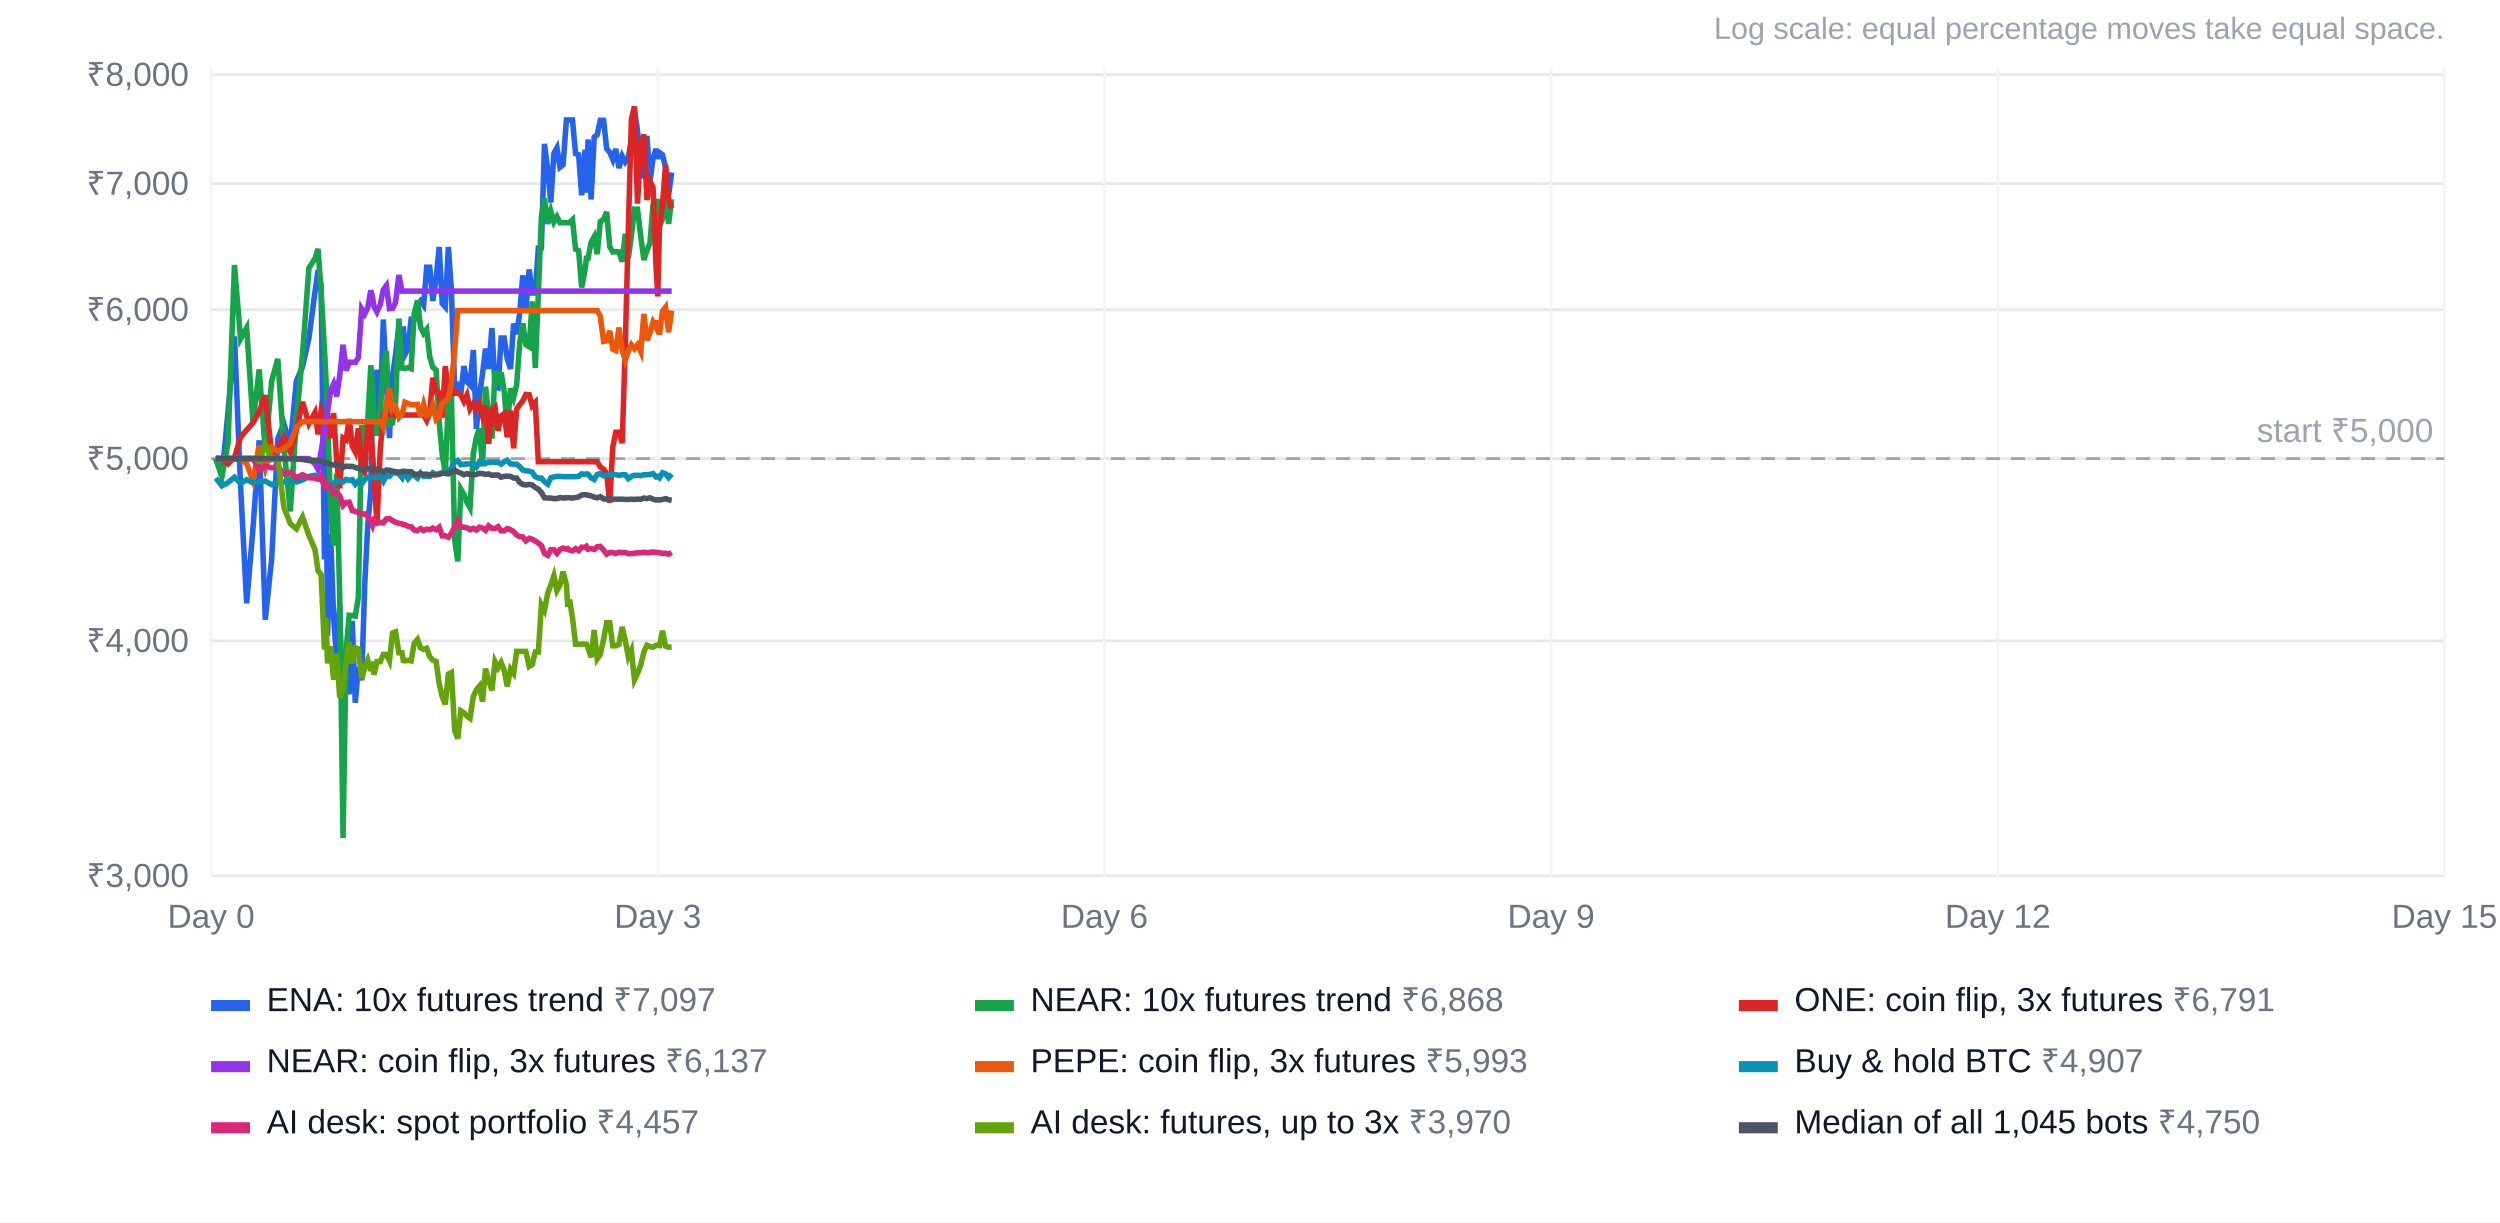
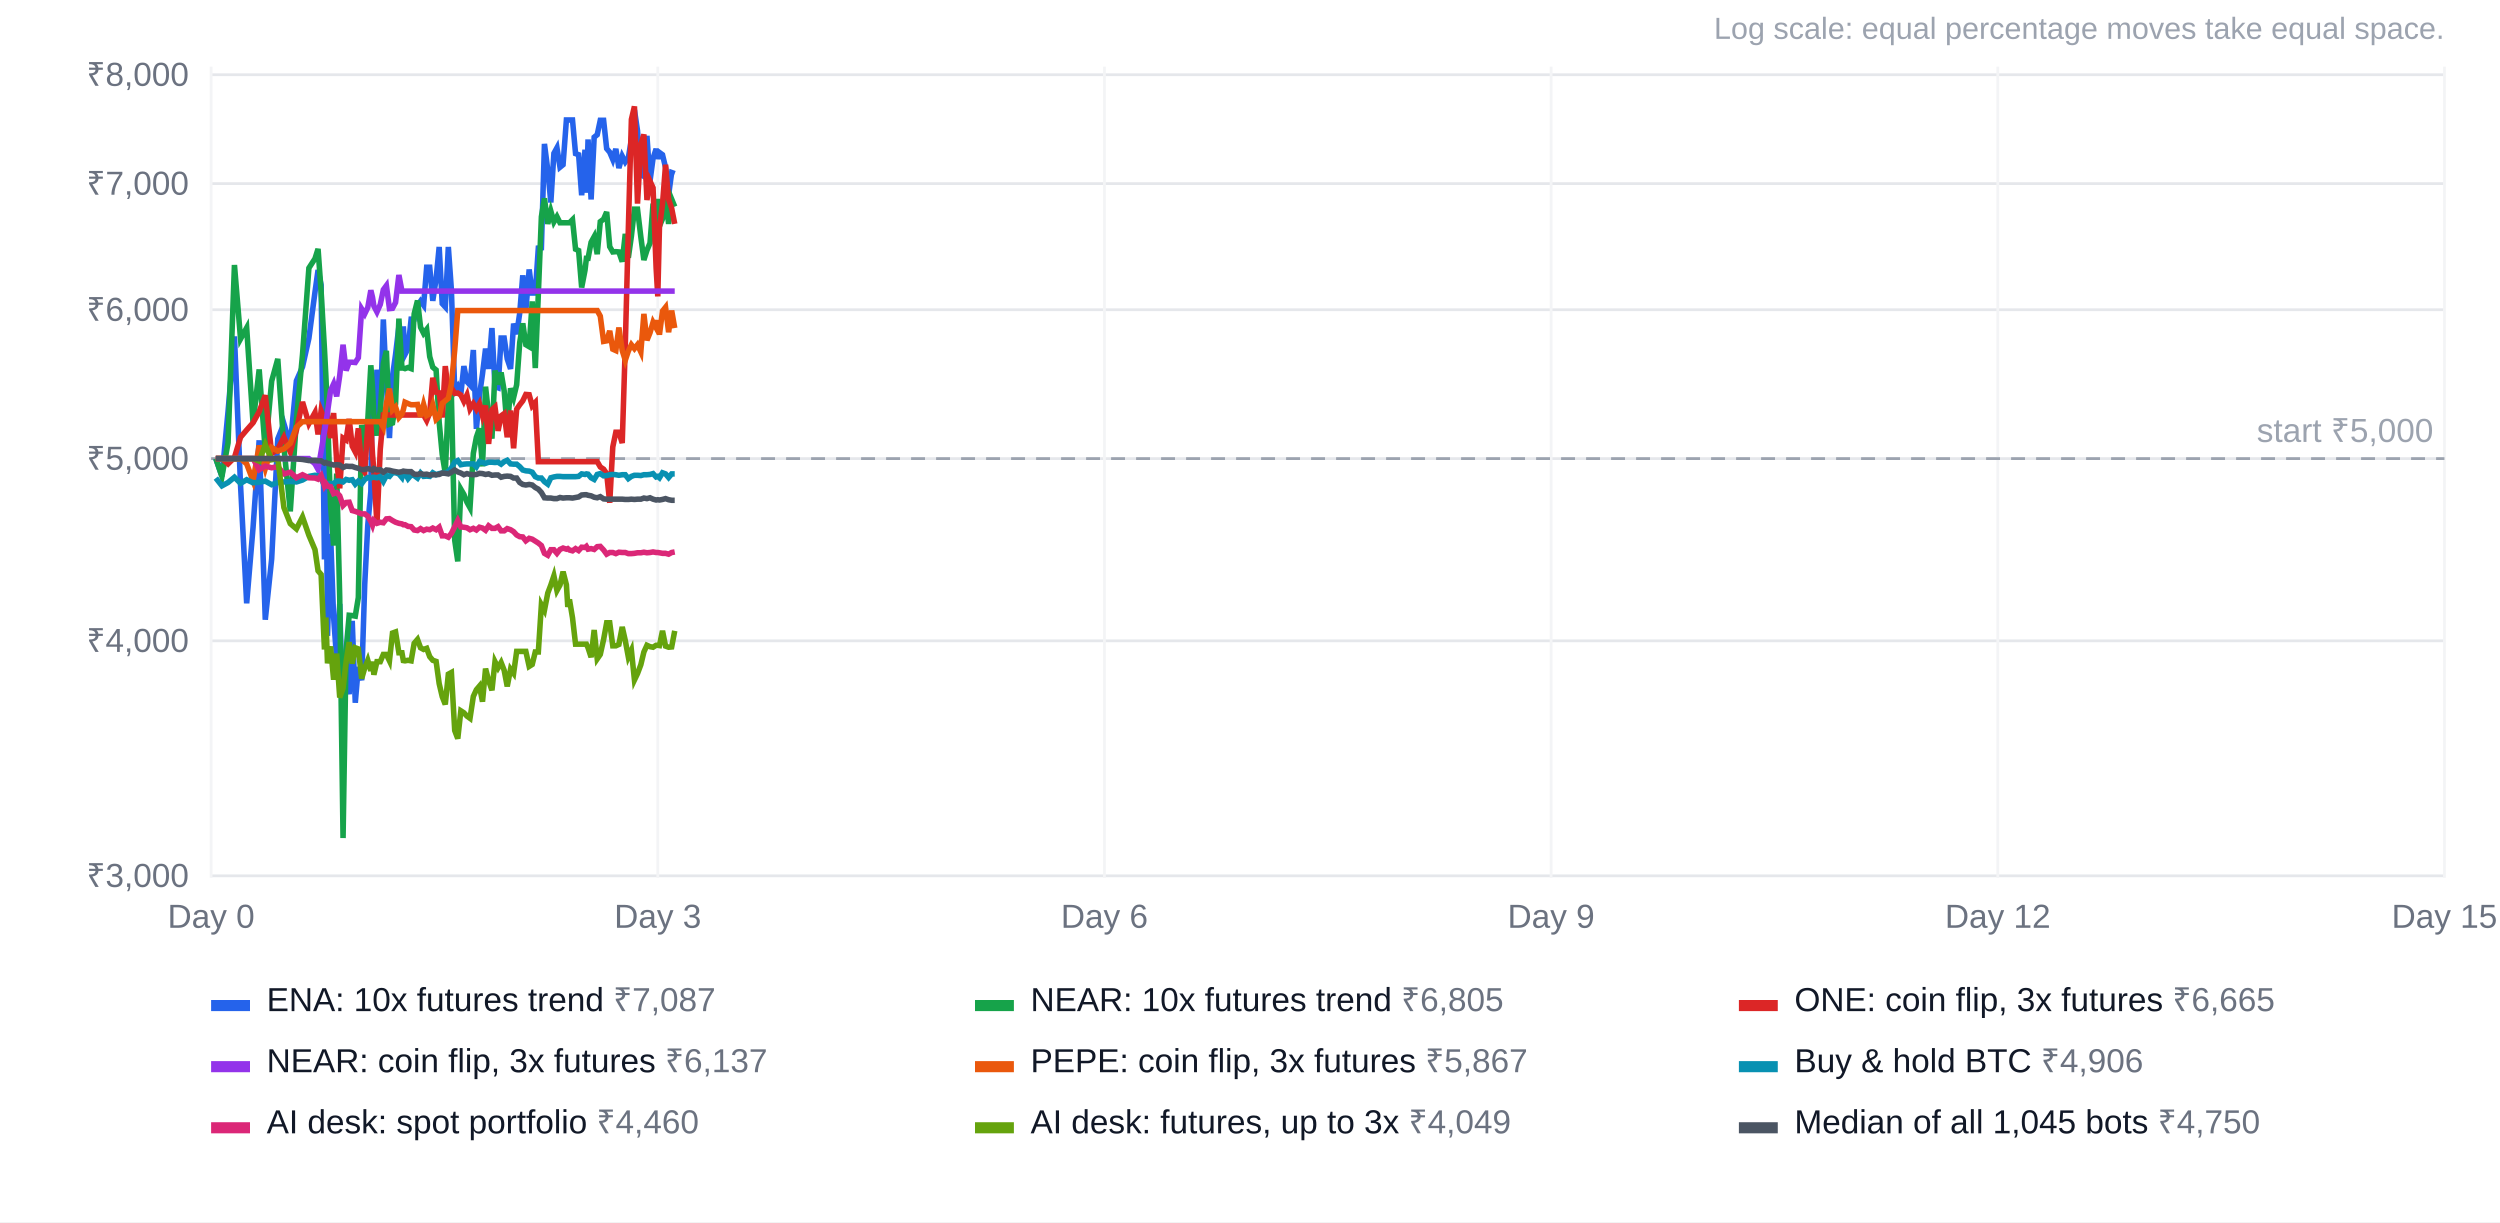
<svg xmlns="http://www.w3.org/2000/svg" width="900" height="440" viewBox="0 0 900 440" font-family="Arial, Helvetica, sans-serif" font-size="12">
  <rect width="100%" height="100%" fill="#ffffff" />
  <text x="880" y="14" text-anchor="end" fill="#9ca3af" font-size="11">Log scale: equal percentage moves take equal space.</text>
  <line x1="76" x2="880" y1="315.3" y2="315.3" stroke="#e5e7eb" />
  <text x="68" y="319.3" text-anchor="end" fill="#6b7280">₹3,000</text>
  <line x1="76" x2="880" y1="230.7" y2="230.7" stroke="#e5e7eb" />
  <text x="68" y="234.7" text-anchor="end" fill="#6b7280">₹4,000</text>
  <line x1="76" x2="880" y1="165.1" y2="165.1" stroke="#e5e7eb" />
  <text x="68" y="169.1" text-anchor="end" fill="#6b7280">₹5,000</text>
  <line x1="76" x2="880" y1="111.5" y2="111.5" stroke="#e5e7eb" />
  <text x="68" y="115.5" text-anchor="end" fill="#6b7280">₹6,000</text>
  <line x1="76" x2="880" y1="66.1" y2="66.1" stroke="#e5e7eb" />
  <text x="68" y="70.1" text-anchor="end" fill="#6b7280">₹7,000</text>
  <line x1="76" x2="880" y1="26.9" y2="26.9" stroke="#e5e7eb" />
  <text x="68" y="30.9" text-anchor="end" fill="#6b7280">₹8,000</text>
  <line x1="76.0" x2="76.0" y1="24" y2="316" stroke="#f3f4f6" />
  <text x="76.0" y="334" text-anchor="middle" fill="#6b7280">Day 0</text>
  <line x1="236.8" x2="236.8" y1="24" y2="316" stroke="#f3f4f6" />
  <text x="236.8" y="334" text-anchor="middle" fill="#6b7280">Day 3</text>
  <line x1="397.6" x2="397.6" y1="24" y2="316" stroke="#f3f4f6" />
  <text x="397.6" y="334" text-anchor="middle" fill="#6b7280">Day 6</text>
  <line x1="558.4" x2="558.4" y1="24" y2="316" stroke="#f3f4f6" />
  <text x="558.4" y="334" text-anchor="middle" fill="#6b7280">Day 9</text>
  <line x1="719.2" x2="719.2" y1="24" y2="316" stroke="#f3f4f6" />
  <text x="719.2" y="334" text-anchor="middle" fill="#6b7280">Day 12</text>
  <line x1="880.0" x2="880.0" y1="24" y2="316" stroke="#f3f4f6" />
  <text x="880.0" y="334" text-anchor="middle" fill="#6b7280">Day 15</text>
  <line x1="76" x2="880" y1="165.1" y2="165.1" stroke="#9ca3af" stroke-dasharray="5 4" />
  <text x="876" y="159.1" text-anchor="end" fill="#9ca3af">start ₹5,000</text>
-   <polyline points="77.7,165.1 79.9,171.5 82.1,148.1 84.4,121.1 86.6,174.8 88.8,217.2 91.1,189.9 93.3,158.5 95.5,223.1 97.8,201.2 100.0,158.0 102.2,152.5 104.5,160.2 106.7,137.1 108.9,132.1 111.2,121.8 113.4,105.1 114.5,97.2 115.6,102.6 116.8,201.4 117.3,152.0 117.9,228.9 119.0,192.2 120.1,222.2 121.2,237.3 122.3,217.4 123.5,262.4 124.6,244.4 125.7,249.9 126.8,223.5 127.9,253.0 129.0,240.1 130.2,244.9 131.3,210.4 132.4,189.0 133.5,176.9 134.1,137.4 134.6,156.8 135.7,133.1 136.9,149.0 138.0,115.0 139.1,138.4 140.2,157.7 141.3,135.4 142.4,127.6 143.6,117.5 144.7,127.1 145.2,117.5 145.8,127.6 146.9,125.5 148.0,114.9 149.1,114.9 150.3,110.0 151.4,108.4 152.5,109.9 153.6,96.2 154.7,96.2 155.8,108.3 157.0,100.4 158.1,88.9 159.2,109.3 160.3,110.5 161.4,88.9 162.5,104.3 163.7,140.8 164.8,139.1 165.9,141.8 167.0,131.8 168.1,137.4 169.2,138.6 170.4,126.0 171.5,154.4 172.6,142.4 173.7,134.6 174.8,125.5 175.9,132.8 177.1,118.1 178.2,139.2 179.3,139.6 180.4,121.7 181.5,121.7 182.6,129.2 183.8,132.8 184.9,116.5 186.0,120.3 187.1,112.7 188.2,99.1 189.3,111.9 190.5,97.0 191.6,105.5 192.7,105.5 193.8,89.3 194.9,89.2 196.0,51.8 197.2,61.2 198.3,72.9 199.4,55.2 200.5,53.2 201.6,60.2 202.7,59.3 203.9,43.2 204.4,43.2 205.0,43.2 206.1,43.2 207.2,55.3 208.3,55.7 209.4,70.3 210.6,53.9 211.1,69.4 211.7,50.2 212.8,71.8 213.9,49.4 215.0,48.5 216.1,43.3 217.3,43.3 218.4,53.5 219.5,54.8 220.6,57.4 221.7,53.6 222.8,60.5 224.0,56.2 225.1,58.3 226.2,56.8 227.3,50.2 228.4,39.6 229.5,47.0 230.7,63.0 231.8,63.5 232.9,48.9 234.0,65.2 235.1,57.0 236.2,53.6 236.8,57.2 237.4,54.9 238.5,55.7 239.6,60.3 240.7,70.2 241.8,62.1" fill="none" stroke="#2563eb" stroke-width="2" />
+   <polyline points="77.7,165.1 79.9,171.5 82.1,148.1 84.4,121.1 86.6,174.8 88.8,217.2 91.1,189.9 93.3,158.5 95.5,223.1 97.8,201.2 100.0,158.0 102.2,152.5 104.5,160.2 106.7,137.1 108.9,132.1 111.2,121.8 113.4,105.1 114.5,97.2 115.6,102.6 116.8,201.4 117.3,152.0 117.9,228.9 119.0,192.2 120.1,222.2 121.2,237.3 122.3,217.4 123.5,262.4 124.6,244.4 125.7,249.9 126.8,223.5 127.9,253.0 129.0,240.1 130.2,244.9 131.3,210.4 132.4,189.0 133.5,176.9 134.1,137.4 134.6,156.8 135.7,133.1 136.9,149.0 138.0,115.0 139.1,138.4 140.2,157.7 141.3,135.4 142.4,127.6 143.6,117.5 144.7,127.1 145.2,117.5 145.8,127.6 146.9,125.5 148.0,114.9 149.1,114.9 150.3,110.0 151.4,108.4 152.5,109.9 153.6,96.2 154.7,96.2 155.8,108.3 157.0,100.4 158.1,88.9 159.2,109.3 160.3,110.5 161.4,88.9 162.5,104.3 163.7,140.8 164.8,139.1 165.9,141.8 167.0,131.8 168.1,137.4 169.2,138.6 170.4,126.0 171.5,154.4 172.6,142.4 173.7,134.6 174.8,125.5 175.9,132.8 177.1,118.1 178.2,139.2 179.3,139.6 180.4,121.7 181.5,121.7 182.6,129.2 183.8,132.8 184.9,116.5 186.0,120.3 187.1,112.7 188.2,99.1 189.3,111.9 190.5,97.0 191.6,105.5 192.7,105.5 193.8,89.3 194.9,89.2 196.0,51.8 197.2,61.2 198.3,72.9 199.4,55.2 200.5,53.2 201.6,60.2 202.7,59.3 203.9,43.2 204.4,43.2 205.0,43.2 206.1,43.2 207.2,55.3 208.3,55.7 209.4,70.3 210.6,53.9 211.1,69.4 211.7,50.2 212.8,71.8 213.9,49.4 215.0,48.5 216.1,43.3 217.3,43.3 218.4,53.5 219.5,54.8 220.6,57.4 221.7,53.6 222.8,60.5 224.0,56.2 225.1,58.3 226.2,56.8 227.3,50.2 228.4,39.6 229.5,47.0 230.7,63.0 231.8,63.5 232.9,48.9 234.0,65.2 235.1,57.0 236.2,53.6 236.8,57.2 237.4,54.9 238.5,55.7 239.6,60.3 240.7,70.2 241.8,62.1 242.9,62.5" fill="none" stroke="#2563eb" stroke-width="2" />
  <rect x="76" y="360" width="14" height="4" fill="#2563eb" />
-   <text x="96" y="364" fill="#111827">ENA: 10x futures trend <tspan fill="#6b7280">₹7,097</tspan>
+   <text x="96" y="364" fill="#111827">ENA: 10x futures trend <tspan fill="#6b7280">₹7,087</tspan>
  </text>
-   <polyline points="77.7,165.1 79.9,171.5 82.1,159.4 84.4,95.4 86.6,122.0 88.8,118.0 91.1,152.3 93.3,133.0 95.5,162.4 97.8,137.2 100.0,129.2 102.2,160.9 104.5,184.1 106.7,151.3 108.9,127.7 111.2,96.5 113.4,93.1 114.5,89.6 115.6,104.9 116.8,125.6 117.3,135.1 117.9,149.0 119.0,181.9 120.1,196.4 121.2,170.5 122.3,215.1 123.5,301.7 124.6,234.1 125.7,221.5 126.8,221.6 127.9,221.8 129.0,215.1 130.2,153.0 131.3,158.9 132.4,151.3 133.5,131.5 134.1,139.5 134.6,149.7 135.7,156.8 136.9,147.7 138.0,130.9 139.1,126.3 140.2,152.7 141.3,152.3 142.4,145.4 143.6,114.7 144.7,132.5 145.2,132.5 145.8,132.7 146.9,132.3 148.0,132.7 149.1,113.0 150.3,108.2 151.4,117.8 152.5,120.0 153.6,118.6 154.7,128.4 155.8,132.2 157.0,133.2 158.1,152.0 159.2,163.6 160.3,170.4 161.4,144.0 162.5,142.7 163.7,194.5 164.8,202.1 165.9,176.1 167.0,178.0 168.1,180.8 169.2,182.8 170.4,163.2 171.5,157.4 172.6,154.2 173.7,167.9 174.8,139.2 175.9,149.4 177.1,157.9 178.2,133.4 179.3,138.4 180.4,134.1 181.5,140.7 182.6,154.4 183.8,139.8 184.9,143.1 186.0,138.5 187.1,123.3 188.2,116.4 189.3,124.1 190.5,124.8 191.6,108.5 192.7,132.5 193.8,105.9 194.9,78.0 196.0,71.4 197.2,80.6 198.3,76.0 199.4,79.9 200.5,78.0 201.6,80.2 202.7,80.2 203.9,80.2 204.4,80.2 205.0,80.2 206.1,79.1 207.2,89.7 208.3,90.2 209.4,103.5 210.6,97.3 211.1,93.0 211.7,93.0 212.8,87.2 213.9,85.2 215.0,91.5 216.1,79.8 217.3,78.9 218.4,76.3 219.5,88.8 220.6,90.7 221.7,90.6 222.8,90.7 224.0,94.2 225.1,84.2 226.2,92.8 227.3,85.0 228.4,75.3 229.5,75.3 230.7,85.3 231.8,93.6 232.9,90.1 234.0,87.5 235.1,73.3 236.2,81.5 236.8,71.6 237.4,81.4 238.5,78.8 239.6,70.4 240.7,80.6 241.8,71.7" fill="none" stroke="#16a34a" stroke-width="2" />
+   <polyline points="77.7,165.1 79.9,171.5 82.1,159.4 84.4,95.4 86.6,122.0 88.8,118.0 91.1,152.3 93.3,133.0 95.5,162.4 97.8,137.2 100.0,129.2 102.2,160.9 104.5,184.1 106.7,151.3 108.9,127.7 111.2,96.5 113.4,93.1 114.5,89.6 115.6,104.9 116.8,125.6 117.3,135.1 117.9,149.0 119.0,181.9 120.1,196.4 121.2,170.5 122.3,215.1 123.5,301.7 124.6,234.1 125.7,221.5 126.8,221.6 127.9,221.8 129.0,215.1 130.2,153.0 131.3,158.9 132.4,151.3 133.5,131.5 134.1,139.5 134.6,149.7 135.7,156.8 136.9,147.7 138.0,130.9 139.1,126.3 140.2,152.7 141.3,152.3 142.4,145.4 143.6,114.7 144.7,132.5 145.2,132.5 145.8,132.7 146.9,132.3 148.0,132.7 149.1,113.0 150.3,108.2 151.4,117.8 152.5,120.0 153.6,118.6 154.7,128.4 155.8,132.2 157.0,133.2 158.1,152.0 159.2,163.6 160.3,170.4 161.4,144.0 162.5,142.7 163.7,194.5 164.8,202.1 165.9,176.1 167.0,178.0 168.1,180.8 169.2,182.8 170.4,163.2 171.5,157.4 172.6,154.2 173.7,167.9 174.8,139.2 175.9,149.4 177.1,157.9 178.2,133.4 179.3,138.4 180.4,134.1 181.5,140.7 182.6,154.4 183.8,139.8 184.9,143.1 186.0,138.5 187.1,123.3 188.2,116.4 189.3,124.1 190.5,124.8 191.6,108.5 192.7,132.5 193.8,105.9 194.9,78.0 196.0,71.4 197.2,80.6 198.3,76.0 199.4,79.9 200.5,78.0 201.6,80.2 202.7,80.2 203.9,80.2 204.4,80.2 205.0,80.2 206.1,79.1 207.2,89.7 208.3,90.2 209.4,103.5 210.6,97.3 211.1,93.0 211.7,93.0 212.8,87.2 213.9,85.2 215.0,91.5 216.1,79.8 217.3,78.9 218.4,76.3 219.5,88.8 220.6,90.7 221.7,90.6 222.8,90.7 224.0,94.2 225.1,84.2 226.2,92.8 227.3,85.0 228.4,75.3 229.5,75.3 230.7,85.3 231.8,93.6 232.9,90.1 234.0,87.5 235.1,73.3 236.2,81.5 236.8,71.6 237.4,81.4 238.5,78.8 239.6,70.4 240.7,80.6 241.8,71.7 242.9,74.4" fill="none" stroke="#16a34a" stroke-width="2" />
  <rect x="351" y="360" width="14" height="4" fill="#16a34a" />
-   <text x="371" y="364" fill="#111827">NEAR: 10x futures trend <tspan fill="#6b7280">₹6,868</tspan>
+   <text x="371" y="364" fill="#111827">NEAR: 10x futures trend <tspan fill="#6b7280">₹6,805</tspan>
  </text>
-   <polyline points="77.7,165.1 79.9,165.1 82.1,167.0 84.4,164.7 86.6,157.4 88.8,154.8 91.1,152.2 93.3,148.2 95.5,142.3 97.8,163.3 100.0,161.7 102.2,157.4 104.5,162.7 106.7,154.9 108.9,144.7 111.2,152.5 113.4,148.5 114.5,156.4 115.6,147.9 116.8,150.9 117.3,150.3 117.9,149.9 119.0,157.7 120.1,148.7 121.2,166.0 122.3,175.8 123.5,157.7 124.6,158.4 125.7,150.8 126.8,160.6 127.9,162.7 129.0,154.2 130.2,168.3 131.3,170.0 132.4,153.1 133.5,153.0 134.1,163.5 134.6,169.6 135.7,188.9 136.9,161.7 138.0,149.4 139.1,149.4 140.2,149.4 141.3,149.4 142.4,149.4 143.6,149.4 144.7,149.4 145.2,149.4 145.8,149.4 146.9,149.4 148.0,149.4 149.1,149.4 150.3,149.4 151.4,149.4 152.5,149.4 153.6,151.4 154.7,148.7 155.8,136.0 157.0,141.2 158.1,141.4 159.2,150.3 160.3,131.8 161.4,140.9 162.5,139.6 163.7,141.6 164.8,141.5 165.9,142.2 167.0,144.5 168.1,142.2 169.2,147.2 170.4,145.3 171.5,147.3 172.6,145.3 173.7,149.7 174.8,146.0 175.9,159.8 177.1,147.5 178.2,146.5 179.3,155.1 180.4,149.7 181.5,148.9 182.6,157.4 183.8,147.8 184.9,161.4 186.0,147.3 187.1,145.7 188.2,144.3 189.3,142.0 190.5,142.1 191.6,146.1 192.7,144.9 193.8,166.2 194.9,166.2 196.0,166.2 197.2,166.2 198.3,166.2 199.4,166.2 200.5,166.2 201.6,166.2 202.7,166.2 203.9,166.2 204.4,166.2 205.0,166.2 206.1,166.2 207.2,166.2 208.3,166.2 209.4,166.2 210.6,166.2 211.1,166.2 211.7,166.2 212.8,166.2 213.9,166.2 215.0,166.2 216.1,168.1 217.3,168.9 218.4,170.5 219.5,181.0 220.6,160.9 221.7,155.6 222.8,155.6 224.0,159.5 225.1,124.5 226.2,82.4 227.3,43.0 228.4,38.3 229.5,73.3 230.7,52.0 231.8,48.4 232.9,72.0 234.0,65.2 235.1,67.6 236.2,96.4 236.8,106.7 237.4,81.9 238.5,73.5 239.6,59.3 240.7,71.8 241.8,75.0" fill="none" stroke="#dc2626" stroke-width="2" />
+   <polyline points="77.7,165.1 79.9,165.1 82.1,167.0 84.4,164.7 86.6,157.4 88.8,154.8 91.1,152.2 93.3,148.2 95.5,142.3 97.8,163.3 100.0,161.7 102.2,157.4 104.5,162.7 106.7,154.9 108.9,144.7 111.2,152.5 113.4,148.5 114.5,156.4 115.6,147.9 116.8,150.9 117.3,150.3 117.9,149.9 119.0,157.7 120.1,148.7 121.2,166.0 122.3,175.8 123.5,157.7 124.6,158.4 125.7,150.8 126.8,160.6 127.9,162.7 129.0,154.2 130.2,168.3 131.3,170.0 132.4,153.1 133.5,153.0 134.1,163.5 134.6,169.6 135.7,188.9 136.9,161.7 138.0,149.4 139.1,149.4 140.2,149.4 141.3,149.4 142.4,149.4 143.6,149.4 144.7,149.4 145.2,149.4 145.8,149.4 146.9,149.4 148.0,149.4 149.1,149.4 150.3,149.4 151.4,149.4 152.5,149.4 153.6,151.4 154.7,148.7 155.8,136.0 157.0,141.2 158.1,141.4 159.2,150.3 160.3,131.8 161.4,140.9 162.5,139.6 163.7,141.6 164.8,141.5 165.9,142.2 167.0,144.5 168.1,142.2 169.2,147.2 170.4,145.3 171.5,147.3 172.6,145.3 173.7,149.7 174.8,146.0 175.9,159.8 177.1,147.5 178.2,146.5 179.3,155.1 180.4,149.7 181.5,148.9 182.6,157.4 183.8,147.8 184.9,161.4 186.0,147.3 187.1,145.7 188.2,144.3 189.3,142.0 190.5,142.1 191.6,146.1 192.7,144.9 193.8,166.2 194.9,166.2 196.0,166.2 197.2,166.2 198.3,166.2 199.4,166.2 200.5,166.2 201.6,166.2 202.7,166.2 203.9,166.2 204.4,166.2 205.0,166.2 206.1,166.2 207.2,166.2 208.3,166.2 209.4,166.2 210.6,166.2 211.1,166.2 211.7,166.2 212.8,166.2 213.9,166.2 215.0,166.2 216.1,168.1 217.3,168.9 218.4,170.5 219.5,181.0 220.6,160.9 221.7,155.6 222.8,155.6 224.0,159.5 225.1,124.5 226.2,82.4 227.3,43.0 228.4,38.3 229.5,73.3 230.7,52.0 231.8,48.4 232.9,72.0 234.0,65.2 235.1,67.6 236.2,96.4 236.8,106.7 237.4,81.9 238.5,73.5 239.6,59.3 240.7,71.8 241.8,75.0 242.9,80.6" fill="none" stroke="#dc2626" stroke-width="2" />
  <rect x="626" y="360" width="14" height="4" fill="#dc2626" />
-   <text x="646" y="364" fill="#111827">ONE: coin flip, 3x futures <tspan fill="#6b7280">₹6,791</tspan>
+   <text x="646" y="364" fill="#111827">ONE: coin flip, 3x futures <tspan fill="#6b7280">₹6,665</tspan>
  </text>
-   <polyline points="77.7,165.1 79.9,165.1 82.1,165.1 84.4,165.1 86.6,165.1 88.8,165.1 91.1,165.1 93.3,165.1 95.5,165.1 97.8,165.1 100.0,165.1 102.2,165.1 104.5,165.1 106.7,165.1 108.9,165.1 111.2,165.1 113.4,167.0 114.5,169.0 115.6,162.5 116.8,155.5 117.3,152.5 117.9,148.4 119.0,140.6 120.1,138.2 121.2,142.7 122.3,135.2 123.5,124.1 124.6,133.4 125.7,130.4 126.8,130.4 127.9,130.5 129.0,128.8 130.2,111.2 131.3,113.0 132.4,110.7 133.5,104.5 134.1,107.0 134.6,110.2 135.7,112.3 136.9,109.6 138.0,104.3 139.1,102.8 140.2,111.1 141.3,111.0 142.4,108.9 143.6,99.0 144.7,104.8 145.2,104.8 145.8,104.8 146.9,104.8 148.0,104.8 149.1,104.8 150.3,104.8 151.4,104.8 152.5,104.8 153.6,104.8 154.7,104.8 155.8,104.8 157.0,104.8 158.1,104.8 159.2,104.8 160.3,104.8 161.4,104.8 162.5,104.8 163.7,104.8 164.8,104.8 165.9,104.8 167.0,104.8 168.1,104.8 169.2,104.8 170.4,104.8 171.5,104.8 172.6,104.8 173.7,104.8 174.8,104.8 175.9,104.8 177.1,104.8 178.2,104.8 179.3,104.8 180.4,104.8 181.5,104.8 182.6,104.8 183.8,104.8 184.9,104.8 186.0,104.8 187.1,104.8 188.2,104.8 189.3,104.8 190.5,104.8 191.6,104.8 192.7,104.8 193.8,104.8 194.9,104.8 196.0,104.8 197.2,104.8 198.3,104.8 199.4,104.8 200.5,104.8 201.6,104.8 202.7,104.8 203.9,104.8 204.4,104.8 205.0,104.8 206.1,104.8 207.2,104.8 208.3,104.8 209.4,104.8 210.6,104.8 211.1,104.8 211.7,104.8 212.8,104.8 213.9,104.8 215.0,104.8 216.1,104.8 217.3,104.8 218.4,104.8 219.5,104.8 220.6,104.8 221.7,104.8 222.8,104.8 224.0,104.8 225.1,104.8 226.2,104.8 227.3,104.8 228.4,104.8 229.5,104.8 230.7,104.8 231.8,104.8 232.9,104.8 234.0,104.8 235.1,104.8 236.2,104.8 236.8,104.8 237.4,104.8 238.5,104.8 239.6,104.8 240.7,104.8 241.8,104.8" fill="none" stroke="#9333ea" stroke-width="2" />
+   <polyline points="77.7,165.1 79.9,165.1 82.1,165.1 84.4,165.1 86.6,165.1 88.8,165.1 91.1,165.1 93.3,165.1 95.5,165.1 97.8,165.1 100.0,165.1 102.2,165.1 104.5,165.1 106.7,165.1 108.9,165.1 111.2,165.1 113.4,167.0 114.5,169.0 115.6,162.5 116.8,155.5 117.3,152.5 117.9,148.4 119.0,140.6 120.1,138.2 121.2,142.7 122.3,135.2 123.5,124.1 124.6,133.4 125.7,130.4 126.8,130.4 127.9,130.5 129.0,128.8 130.2,111.2 131.3,113.0 132.4,110.7 133.5,104.5 134.1,107.0 134.6,110.2 135.7,112.3 136.9,109.6 138.0,104.3 139.1,102.8 140.2,111.1 141.3,111.0 142.4,108.9 143.6,99.0 144.7,104.8 145.2,104.8 145.8,104.8 146.9,104.8 148.0,104.8 149.1,104.8 150.3,104.8 151.4,104.8 152.5,104.8 153.6,104.8 154.7,104.8 155.8,104.8 157.0,104.8 158.1,104.8 159.2,104.8 160.3,104.8 161.4,104.8 162.5,104.8 163.7,104.8 164.8,104.8 165.9,104.8 167.0,104.8 168.1,104.8 169.2,104.8 170.4,104.8 171.5,104.8 172.6,104.8 173.7,104.8 174.8,104.8 175.9,104.8 177.1,104.8 178.2,104.8 179.3,104.8 180.4,104.8 181.5,104.8 182.6,104.8 183.8,104.8 184.9,104.8 186.0,104.8 187.1,104.8 188.2,104.8 189.3,104.8 190.5,104.8 191.6,104.8 192.7,104.8 193.8,104.8 194.9,104.8 196.0,104.8 197.2,104.8 198.3,104.8 199.4,104.8 200.5,104.8 201.6,104.8 202.7,104.8 203.9,104.8 204.4,104.8 205.0,104.8 206.1,104.8 207.2,104.8 208.3,104.8 209.4,104.8 210.6,104.8 211.1,104.8 211.7,104.8 212.8,104.8 213.9,104.8 215.0,104.8 216.1,104.8 217.3,104.8 218.4,104.8 219.5,104.8 220.6,104.8 221.7,104.8 222.8,104.8 224.0,104.8 225.1,104.8 226.2,104.8 227.3,104.8 228.4,104.8 229.5,104.8 230.7,104.8 231.8,104.8 232.9,104.8 234.0,104.8 235.1,104.8 236.2,104.8 236.8,104.8 237.4,104.8 238.5,104.8 239.6,104.8 240.7,104.8 241.8,104.8 242.9,104.8" fill="none" stroke="#9333ea" stroke-width="2" />
  <rect x="76" y="382" width="14" height="4" fill="#9333ea" />
  <text x="96" y="386" fill="#111827">NEAR: coin flip, 3x futures <tspan fill="#6b7280">₹6,137</tspan>
  </text>
-   <polyline points="77.7,165.1 79.9,165.1 82.1,165.1 84.4,165.1 86.6,165.1 88.8,167.0 91.1,173.1 93.3,160.4 95.5,168.7 97.8,161.1 100.0,162.4 102.2,161.6 104.5,159.6 106.7,153.8 108.9,151.8 111.2,151.8 113.4,151.8 114.5,151.8 115.6,151.8 116.8,151.8 117.3,151.8 117.9,151.8 119.0,151.8 120.1,151.8 121.2,151.8 122.3,151.8 123.5,151.8 124.6,151.8 125.7,151.8 126.8,151.8 127.9,151.8 129.0,151.8 130.2,151.8 131.3,151.8 132.4,151.8 133.5,151.8 134.1,151.8 134.6,151.8 135.7,151.8 136.9,151.8 138.0,153.8 139.1,145.2 140.2,139.9 141.3,147.6 142.4,146.5 143.6,150.3 144.7,149.0 145.2,147.5 145.8,144.8 146.9,145.3 148.0,145.7 149.1,145.7 150.3,145.6 151.4,150.0 152.5,145.6 153.6,149.6 154.7,149.0 155.8,145.8 157.0,151.0 158.1,150.0 159.2,145.2 160.3,144.3 161.4,143.4 162.5,138.2 163.7,126.0 164.8,111.8 165.9,111.8 167.0,111.8 168.1,111.8 169.2,111.8 170.4,111.8 171.5,111.8 172.6,111.8 173.7,111.8 174.8,111.8 175.9,111.8 177.1,111.8 178.2,111.8 179.3,111.8 180.4,111.8 181.5,111.8 182.6,111.8 183.8,111.8 184.9,111.8 186.0,111.8 187.1,111.8 188.2,111.8 189.3,111.8 190.5,111.8 191.6,111.8 192.7,111.8 193.8,111.8 194.9,111.8 196.0,111.8 197.2,111.8 198.3,111.8 199.4,111.8 200.5,111.8 201.6,111.8 202.7,111.8 203.9,111.8 204.4,111.8 205.0,111.8 206.1,111.8 207.2,111.8 208.3,111.8 209.4,111.8 210.6,111.8 211.1,111.8 211.7,111.8 212.8,111.8 213.9,111.8 215.0,111.8 216.1,113.8 217.3,122.9 218.4,122.7 219.5,119.1 220.6,125.7 221.7,126.2 222.8,117.9 224.0,126.2 225.1,129.7 226.2,126.4 227.3,124.1 228.4,125.5 229.5,124.1 230.7,126.7 231.8,113.0 232.9,122.5 234.0,119.8 235.1,116.0 236.2,118.0 236.8,115.3 237.4,120.5 238.5,112.0 239.6,110.6 240.7,119.6 241.8,111.8" fill="none" stroke="#ea580c" stroke-width="2" />
+   <polyline points="77.7,165.1 79.9,165.1 82.1,165.1 84.4,165.1 86.6,165.1 88.8,167.0 91.1,173.1 93.3,160.4 95.5,168.7 97.8,161.1 100.0,162.4 102.2,161.6 104.5,159.6 106.7,153.8 108.9,151.8 111.2,151.8 113.4,151.8 114.5,151.8 115.6,151.8 116.8,151.8 117.3,151.8 117.9,151.8 119.0,151.8 120.1,151.8 121.2,151.8 122.3,151.8 123.5,151.8 124.6,151.8 125.7,151.8 126.8,151.8 127.9,151.8 129.0,151.8 130.2,151.8 131.3,151.8 132.4,151.8 133.5,151.8 134.1,151.8 134.6,151.8 135.7,151.8 136.9,151.8 138.0,153.8 139.1,145.2 140.2,139.9 141.3,147.6 142.4,146.5 143.6,150.3 144.7,149.0 145.2,147.5 145.8,144.8 146.9,145.3 148.0,145.7 149.1,145.7 150.3,145.6 151.4,150.0 152.5,145.6 153.6,149.6 154.7,149.0 155.8,145.8 157.0,151.0 158.1,150.0 159.2,145.2 160.3,144.3 161.4,143.4 162.5,138.2 163.7,126.0 164.8,111.8 165.9,111.8 167.0,111.8 168.1,111.8 169.2,111.8 170.4,111.8 171.5,111.8 172.6,111.8 173.7,111.8 174.8,111.8 175.9,111.8 177.1,111.8 178.2,111.8 179.3,111.8 180.4,111.8 181.5,111.8 182.6,111.8 183.8,111.8 184.9,111.8 186.0,111.8 187.1,111.8 188.2,111.8 189.3,111.8 190.5,111.8 191.6,111.8 192.7,111.8 193.8,111.8 194.9,111.8 196.0,111.8 197.2,111.8 198.3,111.8 199.4,111.8 200.5,111.8 201.6,111.8 202.7,111.8 203.9,111.8 204.4,111.8 205.0,111.8 206.1,111.8 207.2,111.8 208.3,111.8 209.4,111.8 210.6,111.8 211.1,111.8 211.7,111.8 212.8,111.8 213.9,111.8 215.0,111.8 216.1,113.8 217.3,122.9 218.4,122.7 219.5,119.1 220.6,125.7 221.7,126.2 222.8,117.9 224.0,126.2 225.1,129.7 226.2,126.4 227.3,124.1 228.4,125.5 229.5,124.1 230.7,126.7 231.8,113.0 232.9,122.5 234.0,119.8 235.1,116.0 236.2,118.0 236.8,115.3 237.4,120.5 238.5,112.0 239.6,110.6 240.7,119.6 241.8,111.8 242.9,118.1" fill="none" stroke="#ea580c" stroke-width="2" />
  <rect x="351" y="382" width="14" height="4" fill="#ea580c" />
-   <text x="371" y="386" fill="#111827">PEPE: coin flip, 3x futures <tspan fill="#6b7280">₹5,993</tspan>
+   <text x="371" y="386" fill="#111827">PEPE: coin flip, 3x futures <tspan fill="#6b7280">₹5,867</tspan>
  </text>
-   <polyline points="77.7,172.1 79.9,174.9 82.1,173.7 84.4,171.8 86.6,174.0 88.8,172.7 91.1,173.8 93.3,173.6 95.5,173.2 97.8,174.5 100.0,173.7 102.2,173.5 104.5,173.3 106.7,173.5 108.9,172.8 111.2,171.5 113.4,171.1 114.5,171.3 115.6,172.0 116.8,174.9 117.3,174.0 117.9,174.1 119.0,174.1 120.1,174.1 121.2,173.2 122.3,173.2 123.5,173.5 124.6,172.6 125.7,172.9 126.8,172.7 127.9,174.3 129.0,173.2 130.2,174.1 131.3,172.6 132.4,171.9 133.5,172.1 134.1,171.8 134.6,171.8 135.7,172.0 136.9,171.5 138.0,173.3 139.1,171.2 140.2,171.5 141.3,170.2 142.4,170.2 143.6,170.6 144.7,171.9 145.2,170.2 145.8,170.4 146.9,172.3 148.0,171.0 149.1,171.2 150.3,172.1 151.4,170.3 152.5,171.5 153.6,171.4 154.7,171.5 155.8,170.2 157.0,170.9 158.1,170.5 159.2,170.3 160.3,170.3 161.4,169.7 162.5,168.5 163.7,166.3 164.8,165.8 165.9,167.3 167.0,167.1 168.1,167.0 169.2,167.0 170.4,167.0 171.5,168.1 172.6,166.2 173.7,166.5 174.8,166.8 175.9,166.4 177.1,166.4 178.2,166.5 179.3,166.4 180.4,167.1 181.5,166.2 182.6,165.7 183.8,167.0 184.9,167.1 186.0,167.1 187.1,168.0 188.2,169.2 189.3,169.5 190.5,169.6 191.6,170.0 192.7,171.6 193.8,172.1 194.9,172.1 196.0,173.4 197.2,174.3 198.3,172.0 199.4,171.7 200.5,171.5 201.6,171.5 202.7,171.6 203.9,171.6 204.4,171.6 205.0,171.6 206.1,171.6 207.2,171.6 208.3,171.5 209.4,170.6 210.6,170.8 211.1,170.6 211.7,170.7 212.8,172.0 213.9,172.6 215.0,170.8 216.1,170.5 217.3,171.3 218.4,171.2 219.5,170.9 220.6,170.8 221.7,170.9 222.8,171.1 224.0,170.9 225.1,170.9 226.2,172.3 227.3,171.5 228.4,171.1 229.5,171.1 230.7,171.2 231.8,170.9 232.9,170.9 234.0,170.8 235.1,170.5 236.2,171.7 236.8,171.5 237.4,172.0 238.5,170.2 239.6,170.6 240.7,171.9 241.8,170.6" fill="none" stroke="#0891b2" stroke-width="2" />
+   <polyline points="77.7,172.1 79.9,174.9 82.1,173.7 84.4,171.8 86.6,174.0 88.8,172.7 91.1,173.8 93.3,173.6 95.5,173.2 97.8,174.5 100.0,173.7 102.2,173.5 104.5,173.3 106.7,173.5 108.9,172.8 111.2,171.5 113.4,171.1 114.5,171.3 115.6,172.0 116.8,174.9 117.3,174.0 117.9,174.1 119.0,174.1 120.1,174.1 121.2,173.2 122.3,173.2 123.5,173.5 124.6,172.6 125.7,172.9 126.8,172.7 127.9,174.3 129.0,173.2 130.2,174.1 131.3,172.6 132.4,171.9 133.5,172.1 134.1,171.8 134.6,171.8 135.7,172.0 136.9,171.5 138.0,173.3 139.1,171.2 140.2,171.5 141.3,170.2 142.4,170.2 143.6,170.6 144.7,171.9 145.2,170.2 145.8,170.4 146.9,172.3 148.0,171.0 149.1,171.2 150.3,172.1 151.4,170.3 152.5,171.5 153.6,171.4 154.7,171.5 155.8,170.2 157.0,170.9 158.1,170.5 159.2,170.3 160.3,170.3 161.4,169.7 162.5,168.5 163.7,166.3 164.8,165.8 165.9,167.3 167.0,167.1 168.1,167.0 169.2,167.0 170.4,167.0 171.5,168.1 172.6,166.2 173.7,166.5 174.8,166.8 175.9,166.4 177.1,166.4 178.2,166.5 179.3,166.4 180.4,167.1 181.5,166.2 182.6,165.7 183.8,167.0 184.9,167.1 186.0,167.1 187.1,168.0 188.2,169.2 189.3,169.5 190.5,169.6 191.6,170.0 192.7,171.6 193.8,172.1 194.9,172.1 196.0,173.4 197.2,174.3 198.3,172.0 199.4,171.7 200.5,171.5 201.6,171.5 202.7,171.6 203.9,171.6 204.4,171.6 205.0,171.6 206.1,171.6 207.2,171.6 208.3,171.5 209.4,170.6 210.6,170.8 211.1,170.6 211.7,170.7 212.8,172.0 213.9,172.6 215.0,170.8 216.1,170.5 217.3,171.3 218.4,171.2 219.5,170.9 220.6,170.8 221.7,170.9 222.8,171.1 224.0,170.9 225.1,170.9 226.2,172.3 227.3,171.5 228.4,171.1 229.5,171.1 230.7,171.2 231.8,170.9 232.9,170.9 234.0,170.8 235.1,170.5 236.2,171.7 236.8,171.5 237.4,172.0 238.5,170.2 239.6,170.6 240.7,171.9 241.8,170.6 242.9,170.6" fill="none" stroke="#0891b2" stroke-width="2" />
  <rect x="626" y="382" width="14" height="4" fill="#0891b2" />
-   <text x="646" y="386" fill="#111827">Buy &amp; hold BTC <tspan fill="#6b7280">₹4,907</tspan>
+   <text x="646" y="386" fill="#111827">Buy &amp; hold BTC <tspan fill="#6b7280">₹4,906</tspan>
  </text>
-   <polyline points="77.7,165.1 79.9,165.1 82.1,165.1 84.4,165.1 86.6,165.1 88.8,165.1 91.1,165.1 93.3,169.1 95.5,167.8 97.8,168.4 100.0,168.0 102.2,170.6 104.5,170.0 106.7,172.0 108.9,170.9 111.2,172.0 113.4,172.1 114.5,172.5 115.6,171.2 116.8,174.9 117.3,174.1 117.9,175.0 119.0,175.2 120.1,177.7 121.2,177.3 122.3,178.5 123.5,182.0 124.6,180.9 125.7,180.8 126.8,183.8 127.9,184.1 129.0,184.5 130.2,185.0 131.3,185.0 132.4,185.8 133.5,187.7 134.1,189.1 134.6,187.4 135.7,188.4 136.9,188.0 138.0,188.2 139.1,186.8 140.2,186.7 141.3,187.4 142.4,188.0 143.6,188.4 144.7,188.6 145.2,188.9 145.8,188.9 146.9,189.5 148.0,189.6 149.1,190.8 150.3,191.0 151.4,190.3 152.5,191.0 153.6,190.5 154.7,190.7 155.8,190.1 157.0,190.7 158.1,189.8 159.2,192.9 160.3,192.9 161.4,193.4 162.5,192.0 163.7,189.6 164.8,187.4 165.9,189.7 167.0,189.8 168.1,190.0 169.2,190.7 170.4,190.2 171.5,190.8 172.6,189.8 173.7,190.1 174.8,190.9 175.9,189.3 177.1,190.2 178.2,190.2 179.3,189.6 180.4,191.1 181.5,191.1 182.6,190.3 183.8,190.7 184.9,191.4 186.0,192.6 187.1,193.2 188.2,193.3 189.3,194.7 190.5,193.8 191.6,194.1 192.7,194.8 193.8,195.5 194.9,196.4 196.0,199.2 197.2,199.9 198.3,197.9 199.4,197.9 200.5,199.2 201.6,197.8 202.7,197.3 203.9,197.7 204.4,197.5 205.0,198.0 206.1,198.3 207.2,197.5 208.3,198.2 209.4,197.0 210.6,197.1 211.1,196.7 211.7,197.7 212.8,197.5 213.9,197.8 215.0,196.8 216.1,196.7 217.3,198.0 218.4,199.5 219.5,198.9 220.6,198.9 221.7,199.3 222.8,198.8 224.0,198.9 225.1,198.9 226.2,199.3 227.3,199.3 228.4,199.2 229.5,199.0 230.7,199.0 231.8,198.8 232.9,199.0 234.0,198.9 235.1,198.7 236.2,198.9 236.8,198.9 237.4,199.0 238.5,199.2 239.6,199.2 240.7,199.5 241.8,198.9" fill="none" stroke="#db2777" stroke-width="2" />
+   <polyline points="77.7,165.1 79.9,165.1 82.1,165.1 84.4,165.1 86.6,165.1 88.8,165.1 91.1,165.1 93.3,169.1 95.5,167.8 97.8,168.4 100.0,168.0 102.2,170.6 104.5,170.0 106.7,172.0 108.9,170.9 111.2,172.0 113.4,172.1 114.5,172.5 115.6,171.2 116.8,174.9 117.3,174.1 117.9,175.0 119.0,175.2 120.1,177.7 121.2,177.3 122.3,178.5 123.5,182.0 124.6,180.9 125.7,180.8 126.8,183.8 127.9,184.1 129.0,184.5 130.2,185.0 131.3,185.0 132.4,185.8 133.5,187.7 134.1,189.1 134.6,187.4 135.7,188.4 136.9,188.0 138.0,188.2 139.1,186.8 140.2,186.7 141.3,187.4 142.4,188.0 143.6,188.4 144.7,188.6 145.2,188.9 145.8,188.9 146.9,189.5 148.0,189.6 149.1,190.8 150.3,191.0 151.4,190.3 152.5,191.0 153.6,190.5 154.7,190.7 155.8,190.1 157.0,190.7 158.1,189.8 159.2,192.9 160.3,192.9 161.4,193.4 162.5,192.0 163.7,189.6 164.8,187.4 165.9,189.7 167.0,189.8 168.1,190.0 169.2,190.7 170.4,190.2 171.5,190.8 172.6,189.8 173.7,190.1 174.8,190.9 175.9,189.3 177.1,190.2 178.2,190.2 179.3,189.6 180.4,191.1 181.5,191.1 182.6,190.3 183.8,190.7 184.9,191.4 186.0,192.6 187.1,193.2 188.2,193.3 189.3,194.7 190.5,193.8 191.6,194.1 192.7,194.8 193.8,195.5 194.9,196.4 196.0,199.2 197.2,199.9 198.3,197.9 199.4,197.9 200.5,199.2 201.6,197.8 202.7,197.3 203.9,197.7 204.4,197.5 205.0,198.0 206.1,198.3 207.2,197.5 208.3,198.2 209.4,197.0 210.6,197.1 211.1,196.7 211.7,197.7 212.8,197.5 213.9,197.8 215.0,196.8 216.1,196.7 217.3,198.0 218.4,199.5 219.5,198.9 220.6,198.9 221.7,199.3 222.8,198.8 224.0,198.9 225.1,198.9 226.2,199.3 227.3,199.3 228.4,199.2 229.5,199.0 230.7,199.0 231.8,198.8 232.9,199.0 234.0,198.9 235.1,198.7 236.2,198.9 236.8,198.9 237.4,199.0 238.5,199.2 239.6,199.2 240.7,199.5 241.8,198.9 242.9,198.7" fill="none" stroke="#db2777" stroke-width="2" />
  <rect x="76" y="404" width="14" height="4" fill="#db2777" />
-   <text x="96" y="408" fill="#111827">AI desk: spot portfolio <tspan fill="#6b7280">₹4,457</tspan>
+   <text x="96" y="408" fill="#111827">AI desk: spot portfolio <tspan fill="#6b7280">₹4,460</tspan>
  </text>
-   <polyline points="77.7,165.1 79.9,165.1 82.1,165.1 84.4,165.1 86.6,165.1 88.8,165.1 91.1,165.1 93.3,166.0 95.5,160.1 97.8,165.5 100.0,165.1 102.2,182.7 104.5,188.5 106.7,190.4 108.9,186.1 111.2,192.7 113.4,197.9 114.5,205.5 115.6,206.8 116.8,233.8 117.3,222.3 117.9,238.8 119.0,232.7 120.1,244.7 121.2,235.3 122.3,251.1 123.5,247.8 124.6,238.2 125.7,231.2 126.8,238.9 127.9,233.2 129.0,233.6 130.2,244.3 131.3,240.5 132.4,237.7 133.5,241.5 134.1,238.2 134.6,242.9 135.7,238.2 136.9,238.2 138.0,235.6 139.1,235.6 140.2,237.9 141.3,227.9 142.4,227.5 143.6,235.0 144.7,235.0 145.2,237.8 145.8,237.9 146.9,237.7 148.0,237.9 149.1,231.6 150.3,230.2 151.4,233.2 152.5,233.8 153.6,233.4 154.7,236.4 155.8,237.7 157.0,238.1 158.1,246.1 159.2,250.8 160.3,253.6 161.4,242.7 162.5,242.1 163.7,263.0 164.8,265.9 165.9,255.9 167.0,256.6 168.1,257.8 169.2,258.6 170.4,250.7 171.5,248.3 172.6,247.0 173.7,252.6 174.8,240.7 175.9,245.0 177.1,248.5 178.2,238.2 179.3,240.4 180.4,238.5 181.5,241.3 182.6,247.1 183.8,240.9 184.9,242.4 186.0,234.5 187.1,234.5 188.2,234.5 189.3,234.5 190.5,239.9 191.6,239.2 192.7,234.7 193.8,234.7 194.9,217.7 196.0,219.7 197.2,213.5 198.3,210.6 199.4,207.3 200.5,212.6 201.6,210.6 202.7,205.8 203.9,210.5 204.4,218.5 205.0,215.8 206.1,222.4 207.2,231.9 208.3,231.9 209.4,231.9 210.6,231.9 211.1,231.9 211.7,233.2 212.8,236.6 213.9,226.8 215.0,237.2 216.1,235.6 217.3,230.2 218.4,224.2 219.5,224.2 220.6,232.5 221.7,232.5 222.8,232.0 224.0,225.7 225.1,230.6 226.2,236.5 227.3,234.1 228.4,244.8 229.5,242.5 230.7,239.3 231.8,234.7 232.9,232.3 234.0,232.8 235.1,233.0 236.2,232.3 236.8,232.3 237.4,232.4 238.5,227.1 239.6,232.6 240.7,233.0 241.8,232.9" fill="none" stroke="#65a30d" stroke-width="2" />
+   <polyline points="77.7,165.1 79.9,165.1 82.1,165.1 84.4,165.1 86.6,165.1 88.8,165.1 91.1,165.1 93.3,166.0 95.5,160.1 97.8,165.5 100.0,165.1 102.2,182.7 104.5,188.5 106.7,190.4 108.9,186.1 111.2,192.7 113.4,197.9 114.5,205.5 115.6,206.8 116.8,233.8 117.3,222.3 117.9,238.8 119.0,232.7 120.1,244.7 121.2,235.3 122.3,251.1 123.5,247.8 124.6,238.2 125.7,231.2 126.8,238.9 127.9,233.2 129.0,233.6 130.2,244.3 131.3,240.5 132.4,237.7 133.5,241.5 134.1,238.2 134.6,242.9 135.7,238.2 136.9,238.2 138.0,235.6 139.1,235.6 140.2,237.9 141.3,227.9 142.4,227.5 143.6,235.0 144.7,235.0 145.2,237.8 145.8,237.9 146.9,237.7 148.0,237.9 149.1,231.6 150.3,230.2 151.4,233.2 152.5,233.8 153.6,233.4 154.7,236.4 155.8,237.7 157.0,238.1 158.1,246.1 159.2,250.8 160.3,253.6 161.4,242.7 162.5,242.1 163.7,263.0 164.8,265.9 165.9,255.9 167.0,256.6 168.1,257.8 169.2,258.6 170.4,250.7 171.5,248.3 172.6,247.0 173.7,252.6 174.8,240.7 175.9,245.0 177.1,248.5 178.2,238.2 179.3,240.4 180.4,238.5 181.5,241.3 182.6,247.1 183.8,240.9 184.9,242.4 186.0,234.5 187.1,234.5 188.2,234.5 189.3,234.5 190.5,239.9 191.6,239.2 192.7,234.7 193.8,234.7 194.9,217.7 196.0,219.7 197.2,213.5 198.3,210.6 199.4,207.3 200.5,212.6 201.6,210.6 202.7,205.8 203.9,210.5 204.4,218.5 205.0,215.8 206.1,222.4 207.2,231.9 208.3,231.9 209.4,231.9 210.6,231.9 211.1,231.9 211.7,233.2 212.8,236.6 213.9,226.8 215.0,237.2 216.1,235.6 217.3,230.2 218.4,224.2 219.5,224.2 220.6,232.5 221.7,232.5 222.8,232.0 224.0,225.7 225.1,230.6 226.2,236.5 227.3,234.1 228.4,244.8 229.5,242.5 230.7,239.3 231.8,234.7 232.9,232.3 234.0,232.8 235.1,233.0 236.2,232.3 236.8,232.3 237.4,232.4 238.5,227.1 239.6,232.6 240.7,233.0 241.8,232.9 242.9,227.1" fill="none" stroke="#65a30d" stroke-width="2" />
  <rect x="351" y="404" width="14" height="4" fill="#65a30d" />
-   <text x="371" y="408" fill="#111827">AI desk: futures, up to 3x <tspan fill="#6b7280">₹3,970</tspan>
+   <text x="371" y="408" fill="#111827">AI desk: futures, up to 3x <tspan fill="#6b7280">₹4,049</tspan>
  </text>
-   <polyline points="77.7,165.1 79.9,165.1 82.1,165.1 84.4,165.1 86.6,165.1 88.8,165.1 91.1,165.1 93.3,165.1 95.5,165.1 97.8,165.1 100.0,165.1 102.2,165.1 104.5,165.1 106.7,165.2 108.9,165.4 111.2,165.8 113.4,165.8 114.5,165.9 115.6,165.9 116.8,166.7 117.3,166.5 117.9,166.8 119.0,167.1 120.1,167.4 121.2,167.3 122.3,167.4 123.5,168.3 124.6,167.8 125.7,167.9 126.8,167.9 127.9,168.3 129.0,168.6 130.2,169.1 131.3,169.0 132.4,168.7 133.5,169.0 134.1,169.3 134.6,168.7 135.7,169.2 136.9,169.1 138.0,170.0 139.1,169.2 140.2,169.3 141.3,169.6 142.4,169.8 143.6,170.0 144.7,169.8 145.2,169.6 145.8,169.7 146.9,169.8 148.0,169.8 149.1,170.7 150.3,170.8 151.4,170.5 152.5,170.8 153.6,170.7 154.7,171.0 155.8,170.9 157.0,170.9 158.1,170.8 159.2,170.3 160.3,170.4 161.4,170.6 162.5,170.0 163.7,169.2 164.8,169.9 165.9,170.3 167.0,170.9 168.1,170.5 169.2,170.8 170.4,170.9 171.5,170.8 172.6,170.4 173.7,170.5 174.8,170.8 175.9,170.6 177.1,171.1 178.2,171.0 179.3,171.0 180.4,171.8 181.5,171.5 182.6,171.4 183.8,171.5 184.9,172.1 186.0,172.1 187.1,173.7 188.2,174.4 189.3,174.6 190.5,174.4 191.6,174.6 192.7,175.5 193.8,176.1 194.9,177.3 196.0,179.2 197.2,179.3 198.3,179.3 199.4,179.5 200.5,179.5 201.6,179.1 202.7,179.3 203.9,179.2 204.4,179.2 205.0,179.2 206.1,179.3 207.2,179.1 208.3,178.9 209.4,178.2 210.6,178.1 211.1,178.1 211.7,178.3 212.8,178.5 213.9,179.0 215.0,179.2 216.1,178.8 217.3,179.6 218.4,179.7 219.5,179.7 220.6,179.7 221.7,179.7 222.8,179.7 224.0,179.7 225.1,179.8 226.2,179.8 227.3,179.7 228.4,179.8 229.5,179.7 230.7,179.7 231.8,179.3 232.9,179.5 234.0,179.2 235.1,179.7 236.2,180.0 236.8,179.9 237.4,180.0 238.5,179.8 239.6,179.5 240.7,179.9 241.8,180.1" fill="none" stroke="#4b5563" stroke-width="2" />
+   <polyline points="77.7,165.1 79.9,165.1 82.1,165.1 84.4,165.1 86.6,165.1 88.8,165.1 91.1,165.1 93.3,165.1 95.5,165.1 97.8,165.1 100.0,165.1 102.2,165.1 104.5,165.1 106.7,165.2 108.9,165.4 111.2,165.8 113.4,165.8 114.5,165.9 115.6,165.9 116.8,166.7 117.3,166.5 117.9,166.8 119.0,167.1 120.1,167.4 121.2,167.3 122.3,167.4 123.5,168.3 124.6,167.8 125.7,167.9 126.8,167.9 127.9,168.3 129.0,168.6 130.2,169.1 131.3,169.0 132.4,168.7 133.5,169.0 134.1,169.3 134.6,168.7 135.7,169.2 136.9,169.1 138.0,170.0 139.1,169.2 140.2,169.3 141.3,169.6 142.4,169.8 143.6,170.0 144.7,169.8 145.2,169.6 145.8,169.7 146.9,169.8 148.0,169.8 149.1,170.7 150.3,170.8 151.4,170.5 152.5,170.8 153.6,170.7 154.7,171.0 155.8,170.9 157.0,170.9 158.1,170.8 159.2,170.3 160.3,170.4 161.4,170.6 162.5,170.0 163.7,169.2 164.8,169.9 165.9,170.3 167.0,170.9 168.1,170.5 169.2,170.8 170.4,170.9 171.5,170.8 172.6,170.4 173.7,170.5 174.8,170.8 175.9,170.6 177.1,171.1 178.2,171.0 179.3,171.0 180.4,171.8 181.5,171.5 182.6,171.4 183.8,171.5 184.9,172.1 186.0,172.1 187.1,173.7 188.2,174.4 189.3,174.6 190.5,174.4 191.6,174.6 192.7,175.5 193.8,176.1 194.9,177.3 196.0,179.2 197.2,179.3 198.3,179.3 199.4,179.5 200.5,179.5 201.6,179.1 202.7,179.3 203.9,179.2 204.4,179.2 205.0,179.2 206.1,179.3 207.2,179.1 208.3,178.9 209.4,178.2 210.6,178.1 211.1,178.1 211.7,178.3 212.8,178.5 213.9,179.0 215.0,179.2 216.1,178.8 217.3,179.6 218.4,179.7 219.5,179.7 220.6,179.7 221.7,179.7 222.8,179.7 224.0,179.7 225.1,179.8 226.2,179.8 227.3,179.7 228.4,179.8 229.5,179.7 230.7,179.7 231.8,179.3 232.9,179.5 234.0,179.2 235.1,179.7 236.2,180.0 236.8,179.9 237.4,180.0 238.5,179.8 239.6,179.5 240.7,179.9 241.8,180.1 242.9,180.1" fill="none" stroke="#4b5563" stroke-width="2" />
  <rect x="626" y="404" width="14" height="4" fill="#4b5563" />
  <text x="646" y="408" fill="#111827">Median of all 1,045 bots <tspan fill="#6b7280">₹4,750</tspan>
  </text>
</svg>
